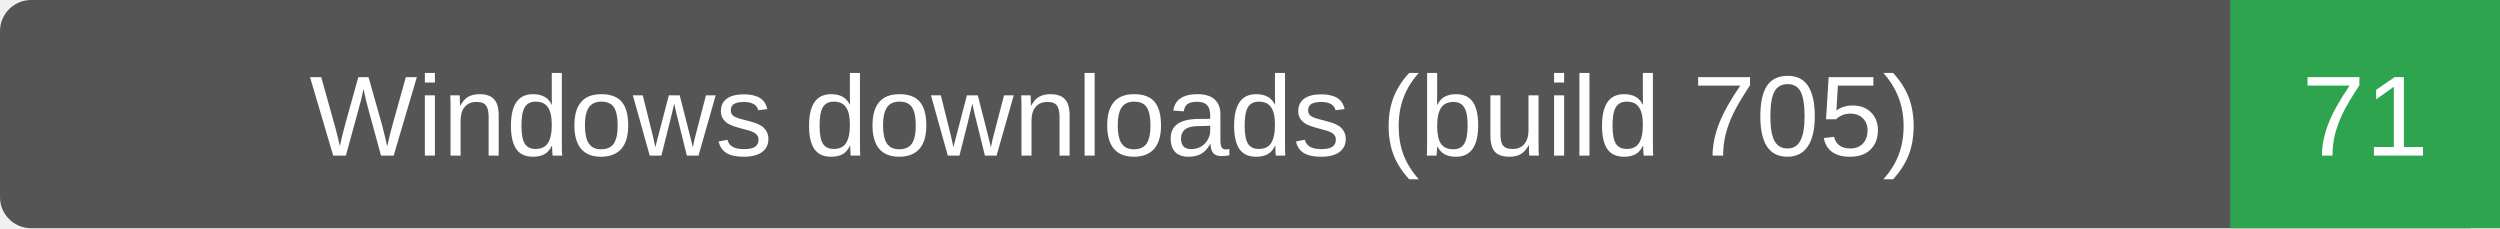
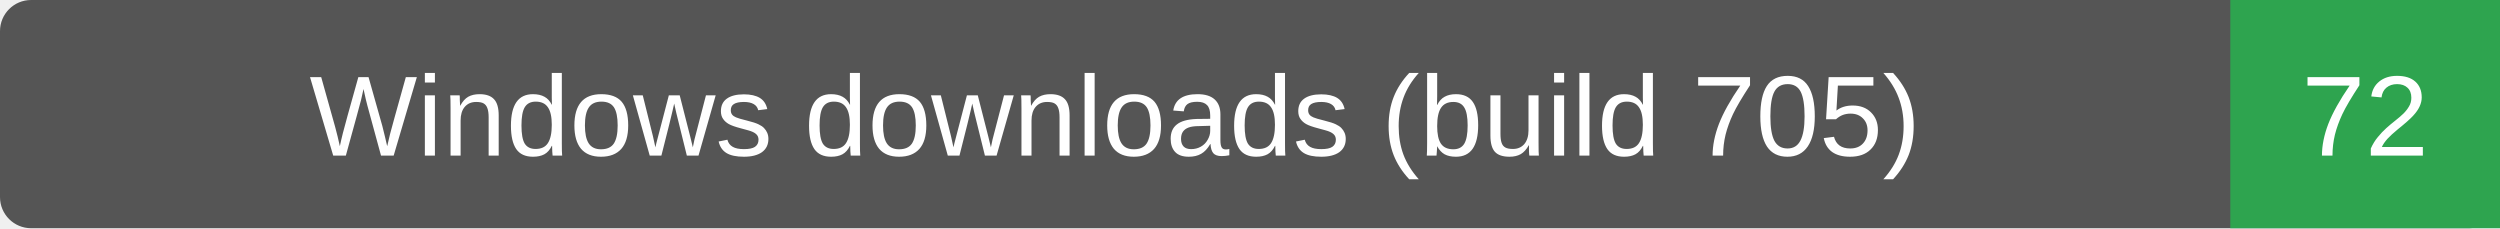
- <svg xmlns="http://www.w3.org/2000/svg" width="241" height="22" role="img" aria-label="Windows downloads (build 705): 71">
+ <svg xmlns="http://www.w3.org/2000/svg" width="241" height="22" role="img" aria-label="Windows downloads (build 705): 72">
  <rect width="241" height="22" rx="3" fill="#555" />
  <path d="M215 0h26v22h-26z" fill="#2ea44f" />
  <g fill="#fff" text-anchor="middle" font-family="Verdana,Arial,sans-serif" font-size="11">
    <text x="107.5" y="15">Windows downloads (build 705)</text>
-     <text x="228.0" y="15">71</text>
+     <text x="228.0" y="15">72</text>
  </g>
</svg>
